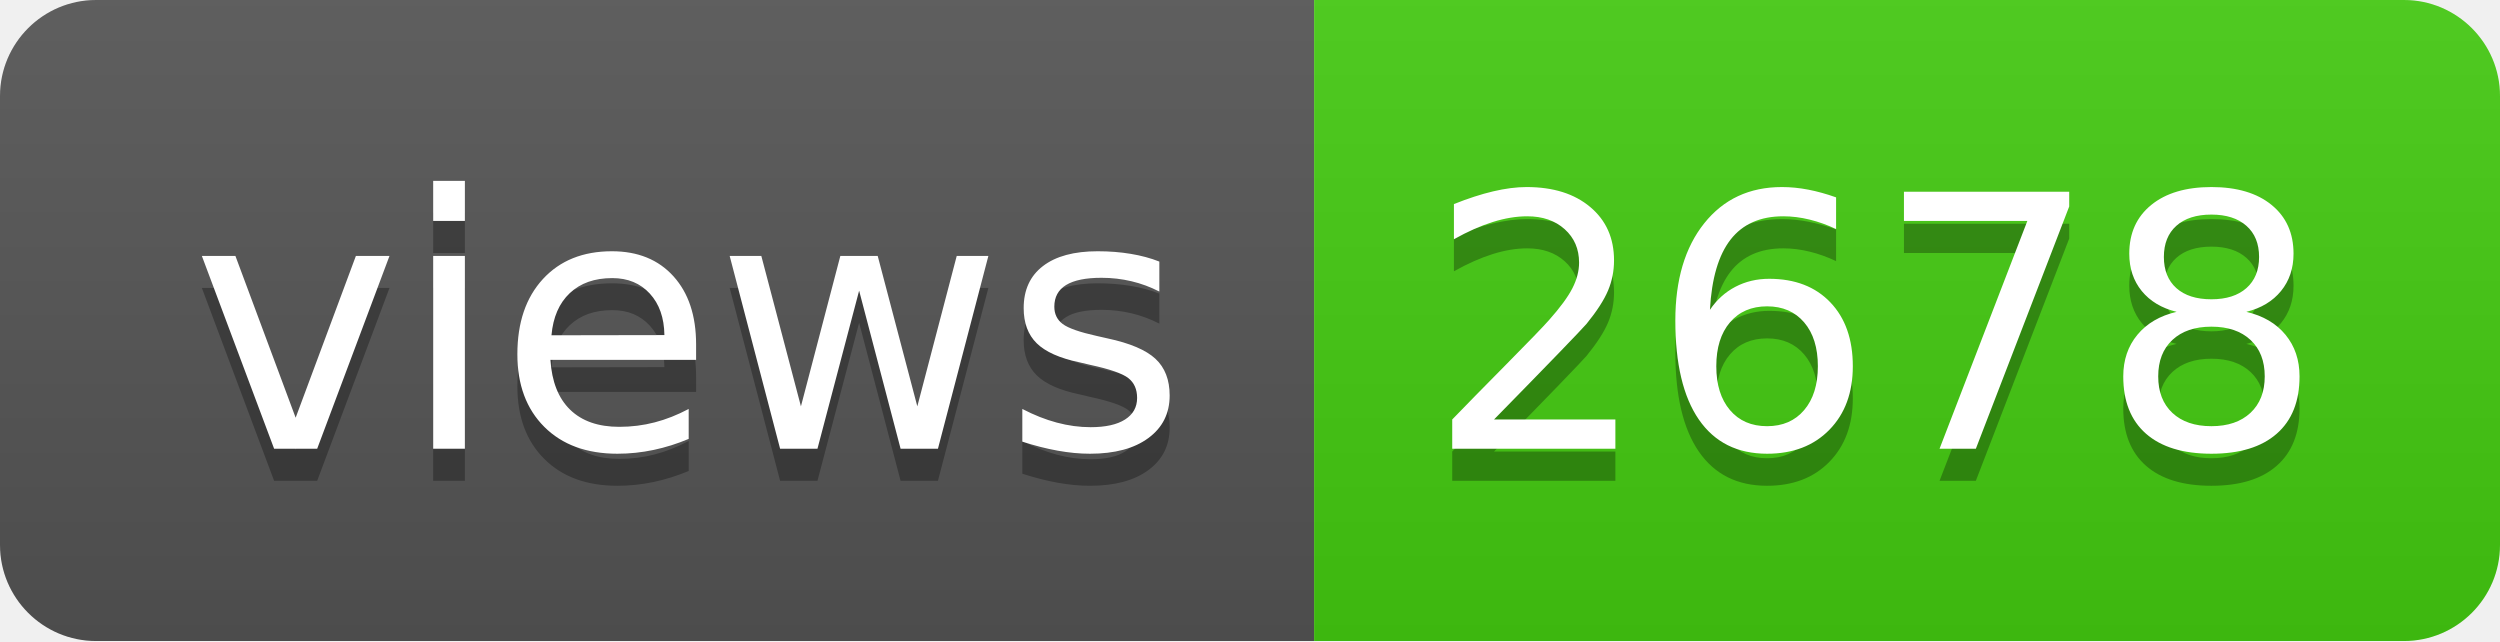
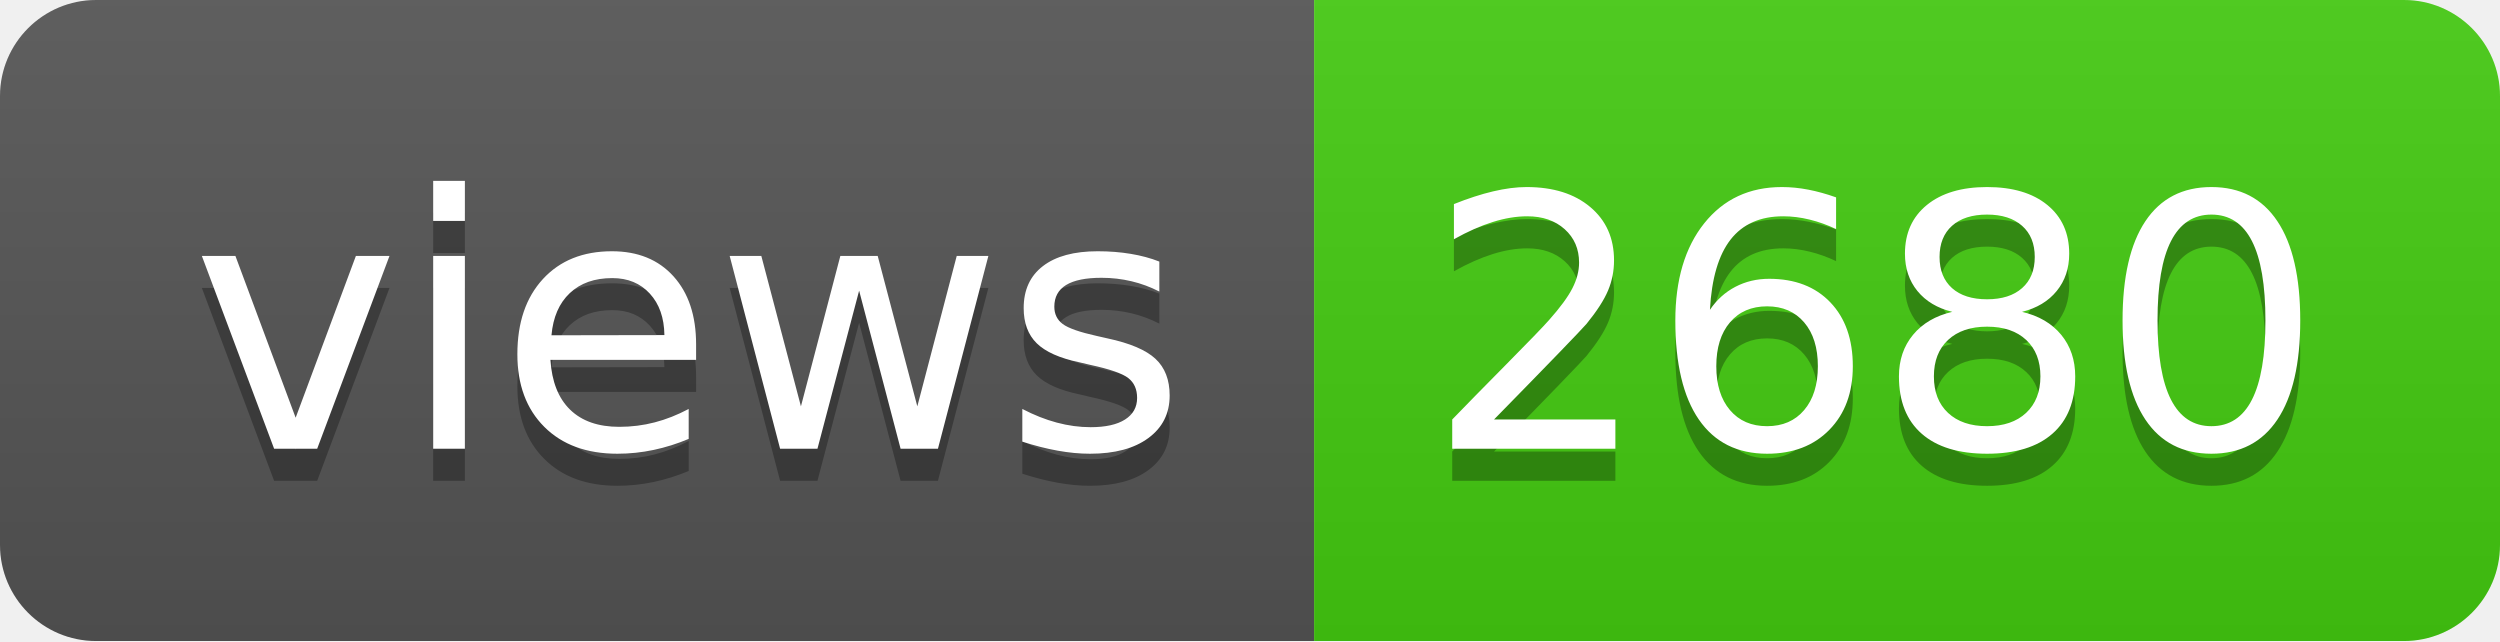
- <svg xmlns="http://www.w3.org/2000/svg" width="78" height="20" role="img" aria-label="views: 2678">
+ <svg xmlns="http://www.w3.org/2000/svg" width="78" height="20" role="img" aria-label="views: 2680">
  <linearGradient id="s" x2="0" y2="100%">
    <stop offset="0" stop-color="#bbb" stop-opacity=".1" />
    <stop offset="1" stop-opacity=".1" />
  </linearGradient>
  <clipPath id="r">
    <rect width="78" height="20" rx="3" fill="#fff" />
  </clipPath>
  <g clip-path="url(#r)">
    <rect width="41" height="20" fill="#555" />
    <rect x="41" width="37" height="20" fill="#4c1" />
    <rect width="78" height="20" fill="url(#s)" />
  </g>
  <g fill="#fff" text-anchor="middle" font-family="Verdana,Geneva,DejaVu Sans,sans-serif" text-rendering="geometricPrecision" font-size="110">
    <text aria-hidden="true" x="215" y="150" fill="#010101" fill-opacity=".3" transform="scale(.1)" textLength="310">views</text>
    <text x="215" y="140" transform="scale(.1)" fill="#fff" textLength="310">views</text>
-     <text aria-hidden="true" x="585" y="150" fill="#010101" fill-opacity=".3" transform="scale(.1)" textLength="270">2678</text>
-     <text x="585" y="140" transform="scale(.1)" fill="#fff" textLength="270">2678</text>
+     <text aria-hidden="true" x="585" y="150" fill="#010101" fill-opacity=".3" transform="scale(.1)" textLength="270">2680</text>
+     <text x="585" y="140" transform="scale(.1)" fill="#fff" textLength="270">2680</text>
  </g>
</svg>
